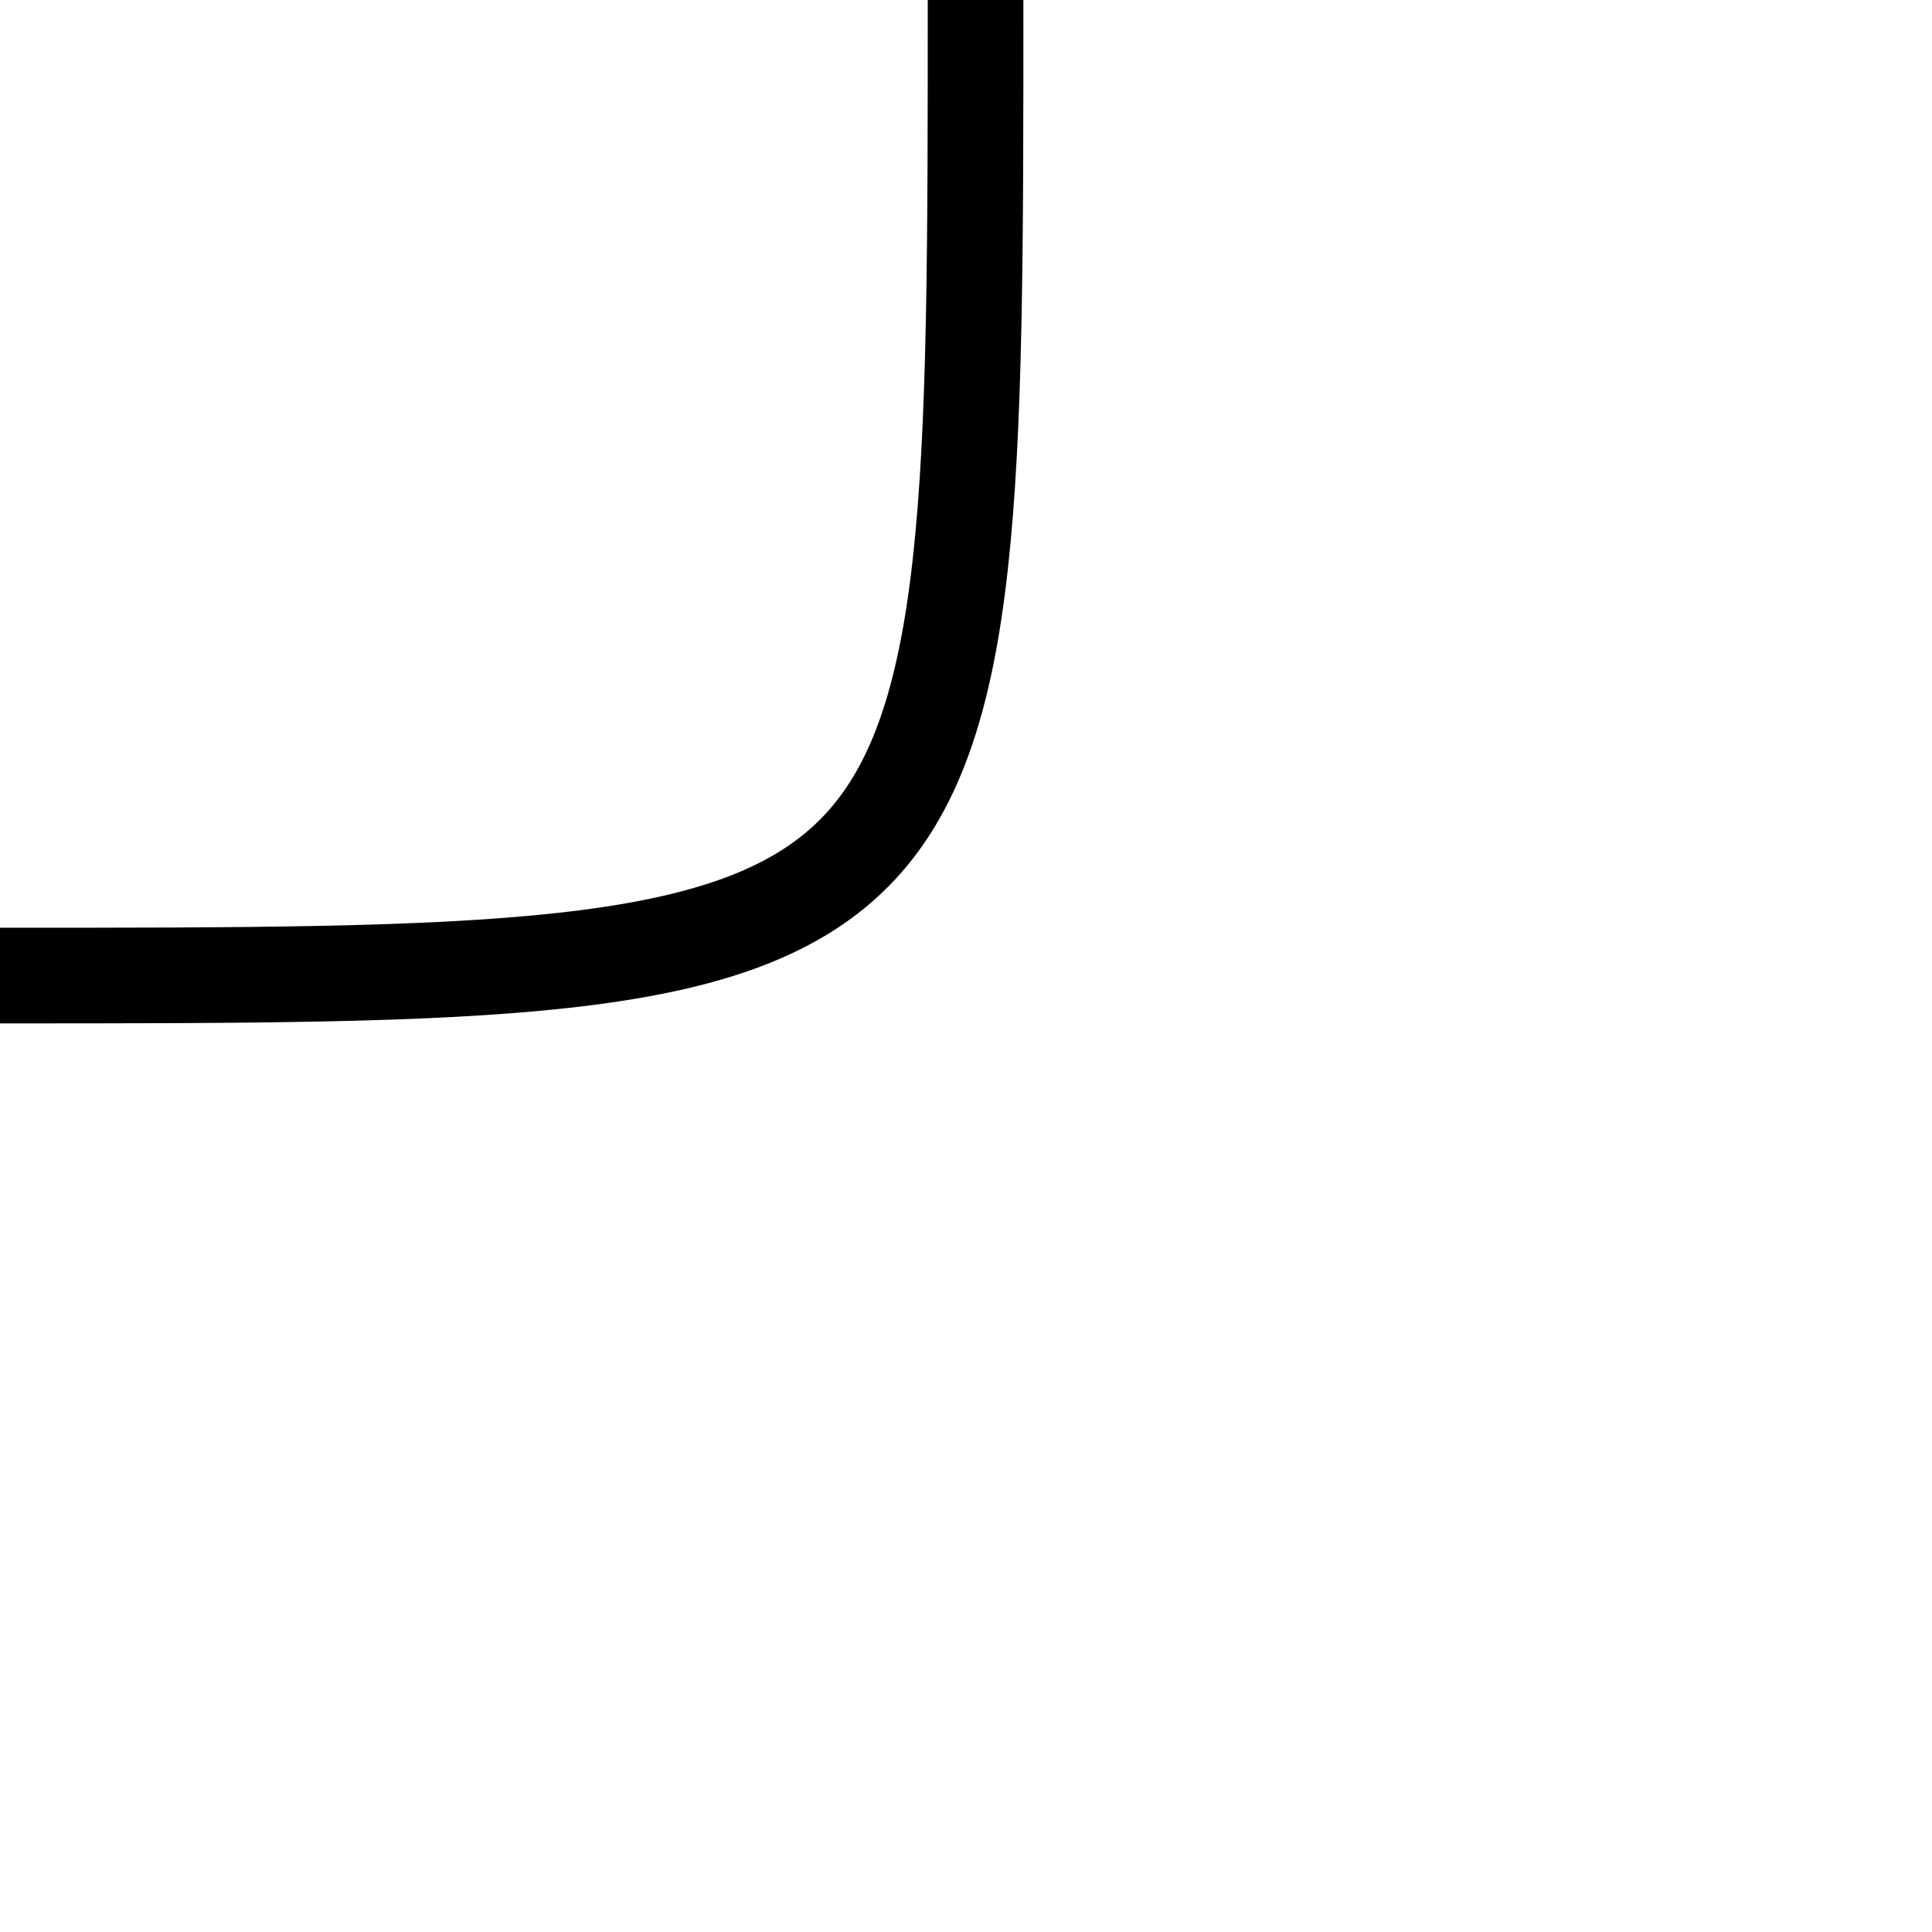
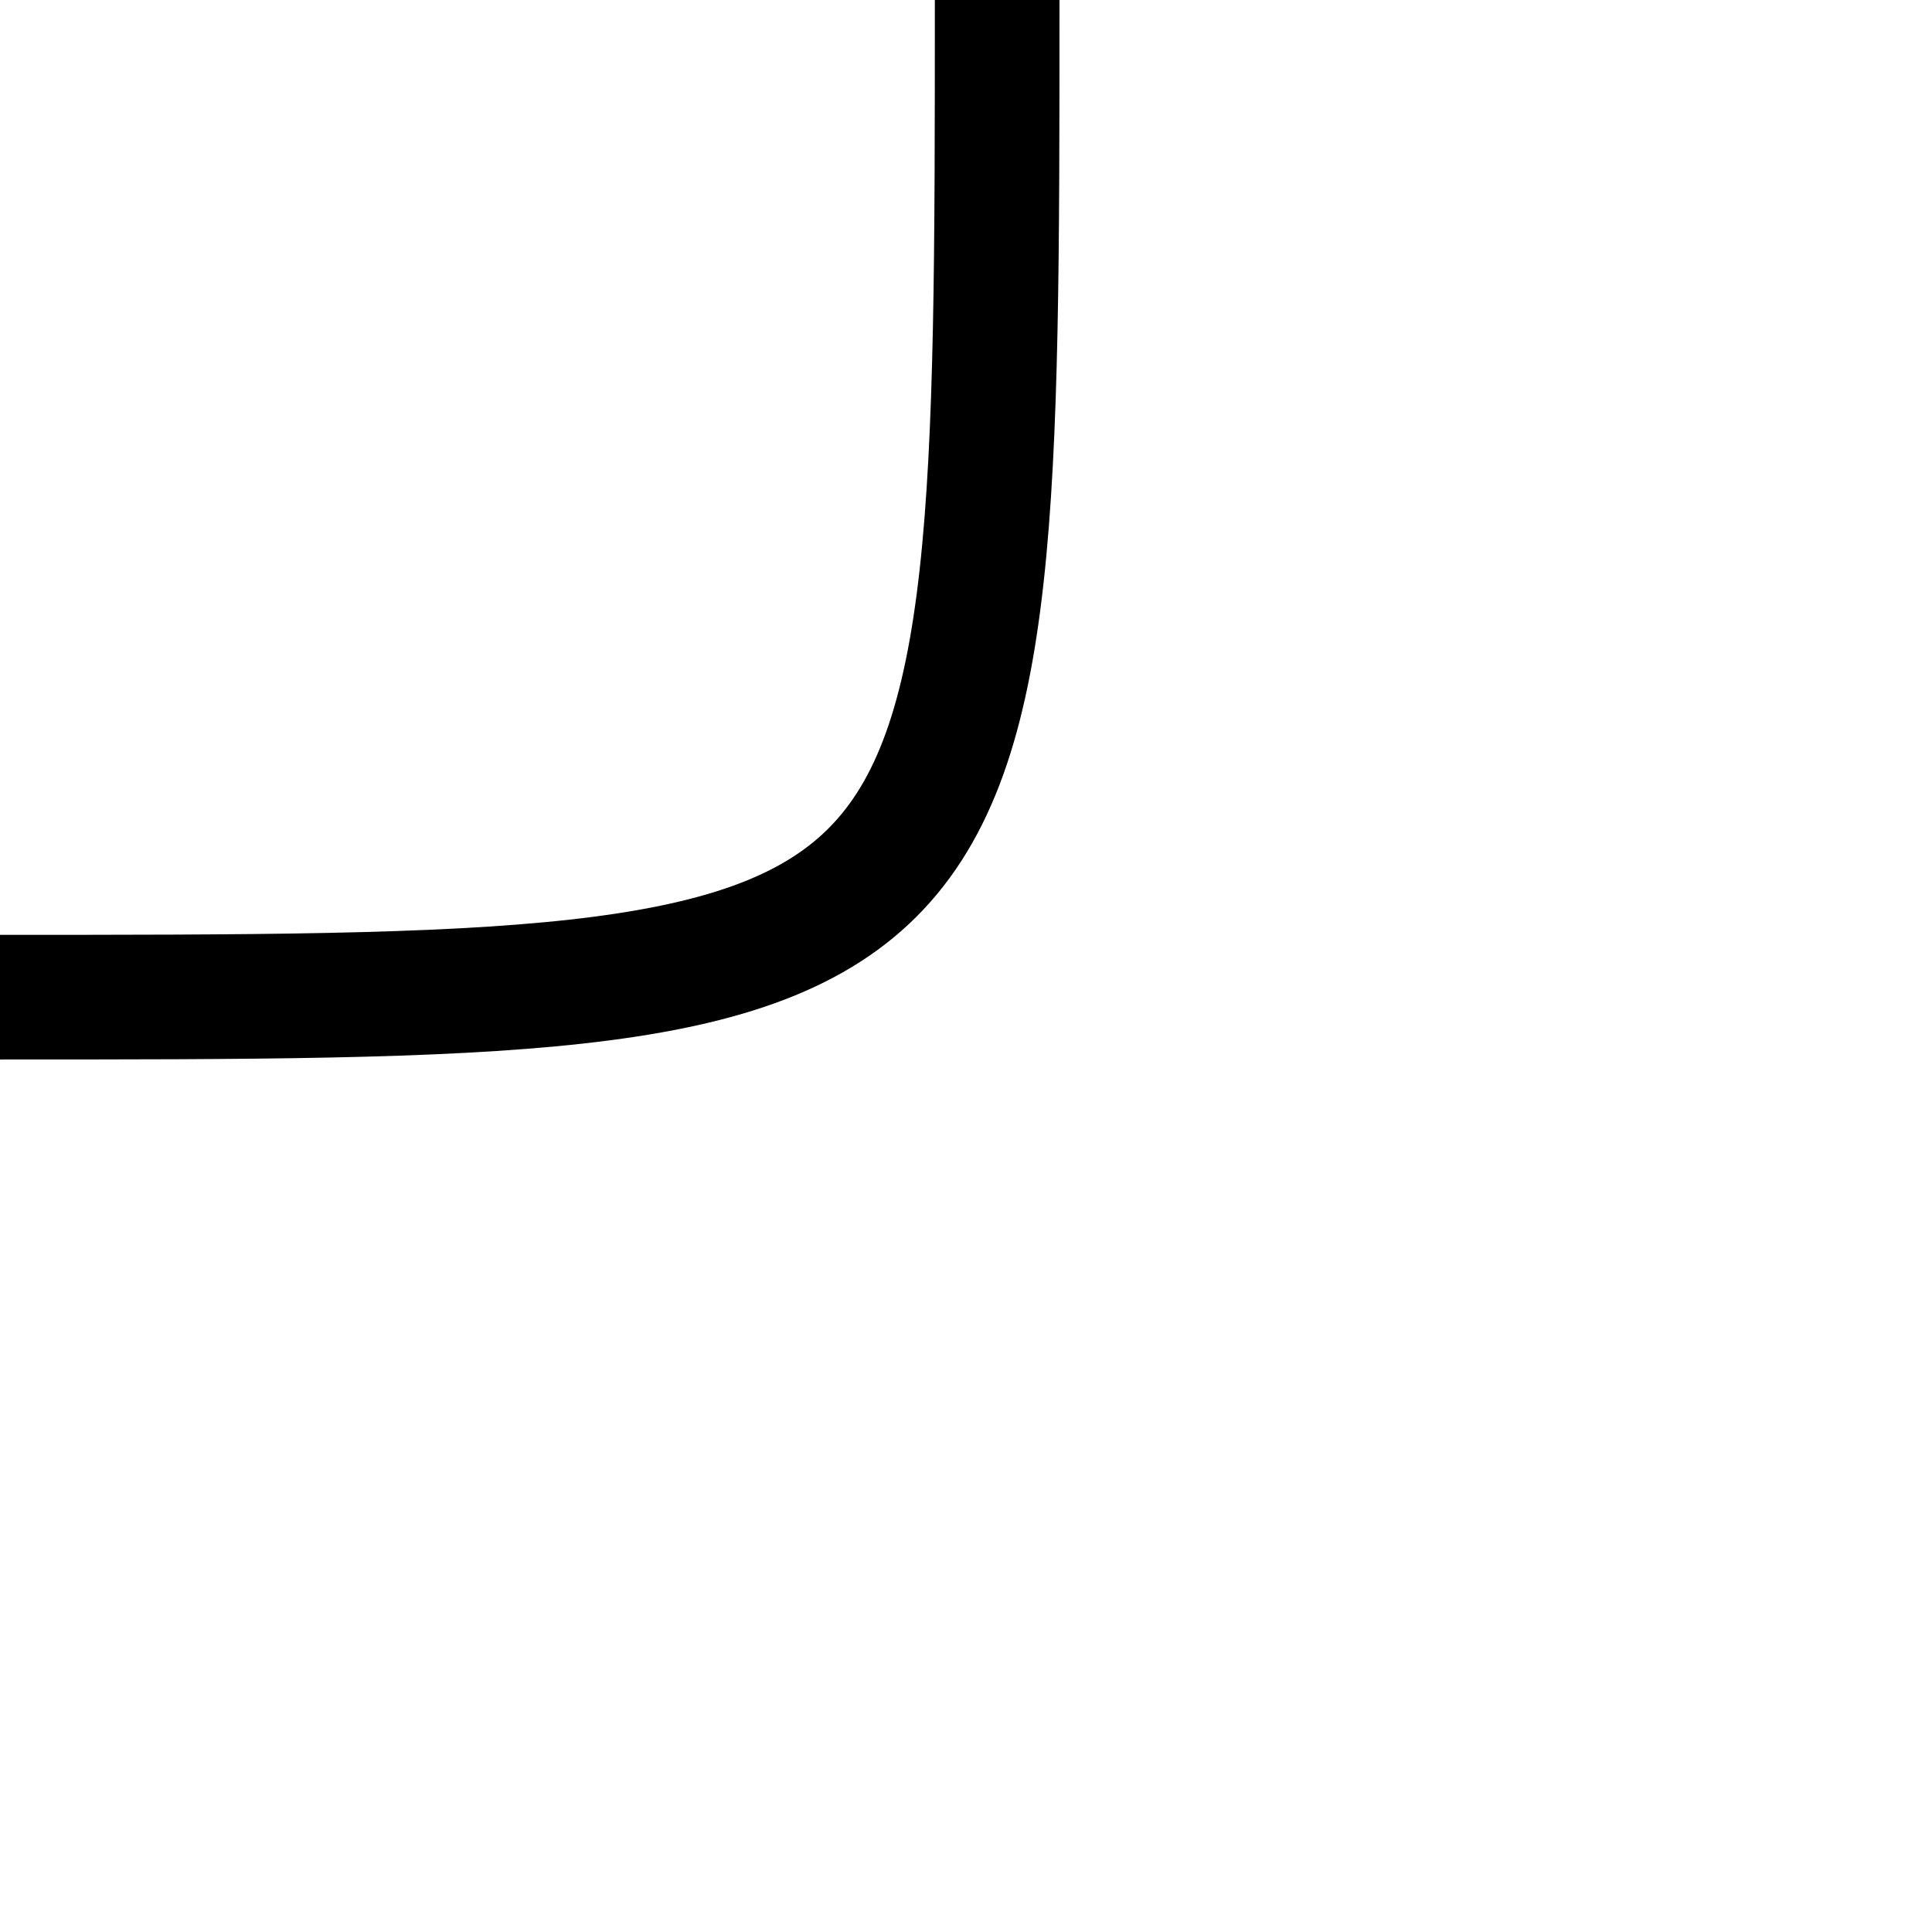
- <svg xmlns="http://www.w3.org/2000/svg" width="101" height="101">
-   <path d="M 0 51 C 51 51, 51 51, 51 0" stroke="black" fill="transparent" stroke-width="5" />
+ <svg xmlns="http://www.w3.org/2000/svg" width="31" height="31">
+   <path d="M 0 16 C 16 16, 16 16, 16 0" stroke="black" fill="transparent" stroke-width="2" />
</svg>
